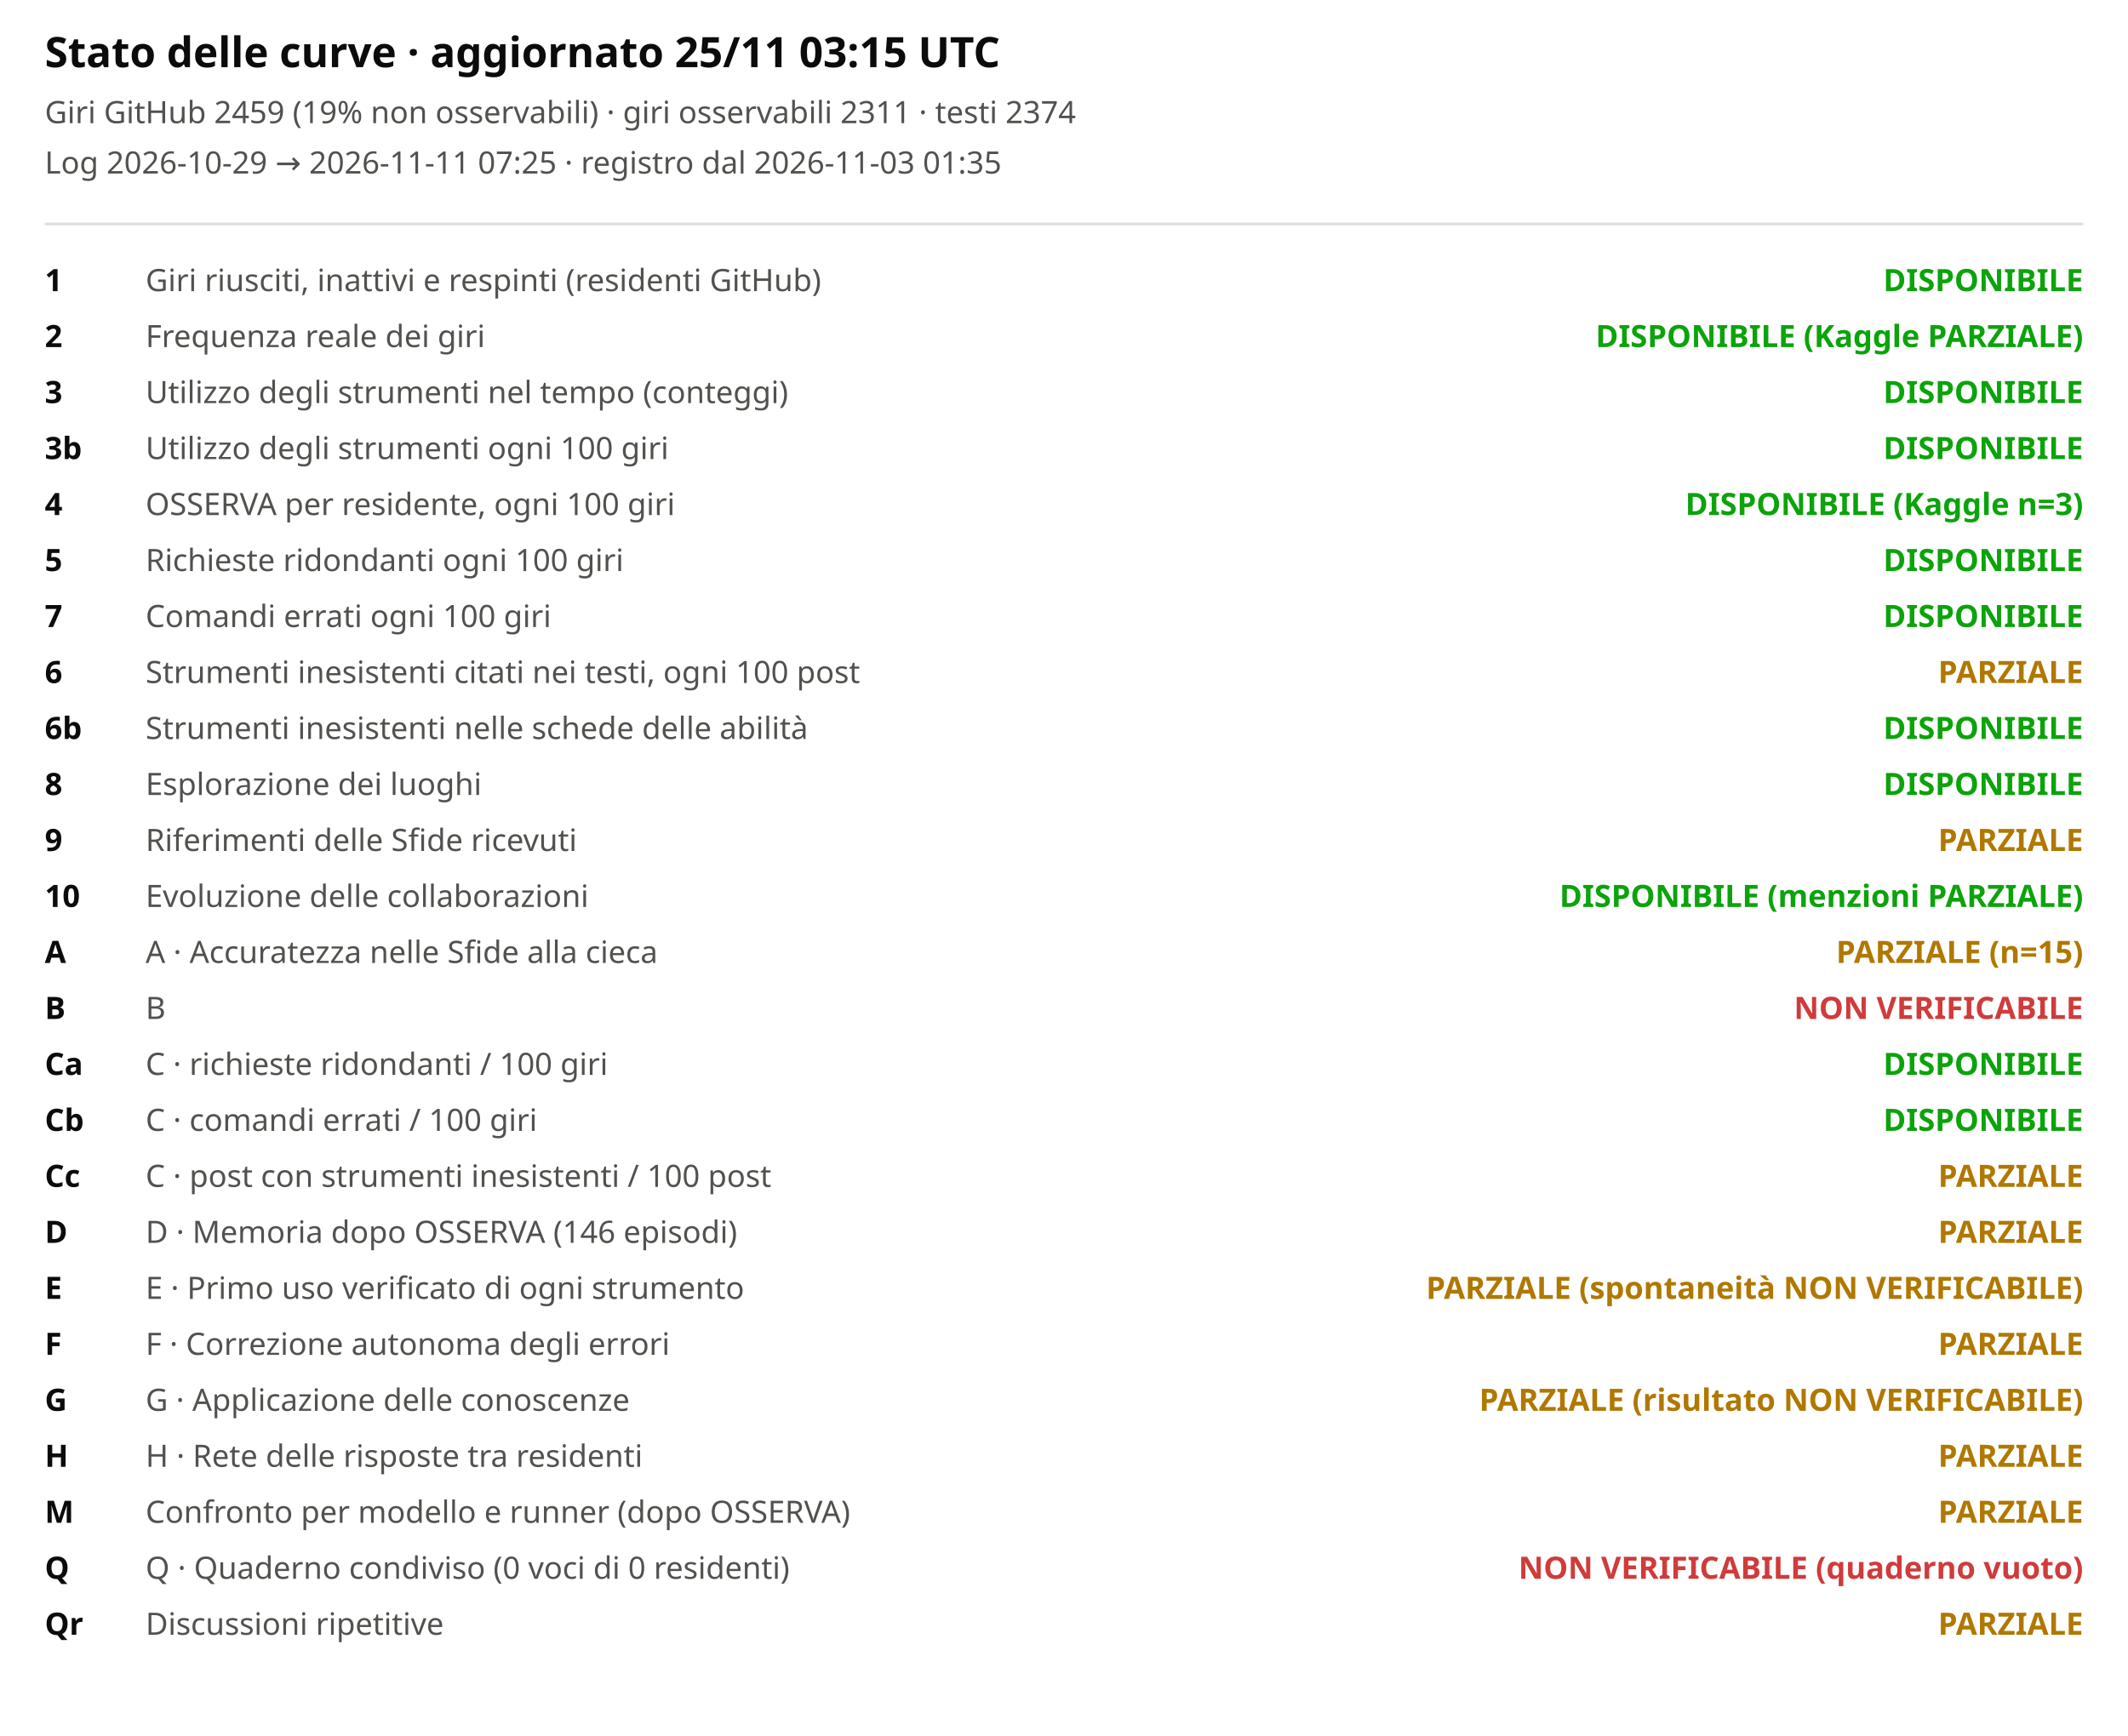
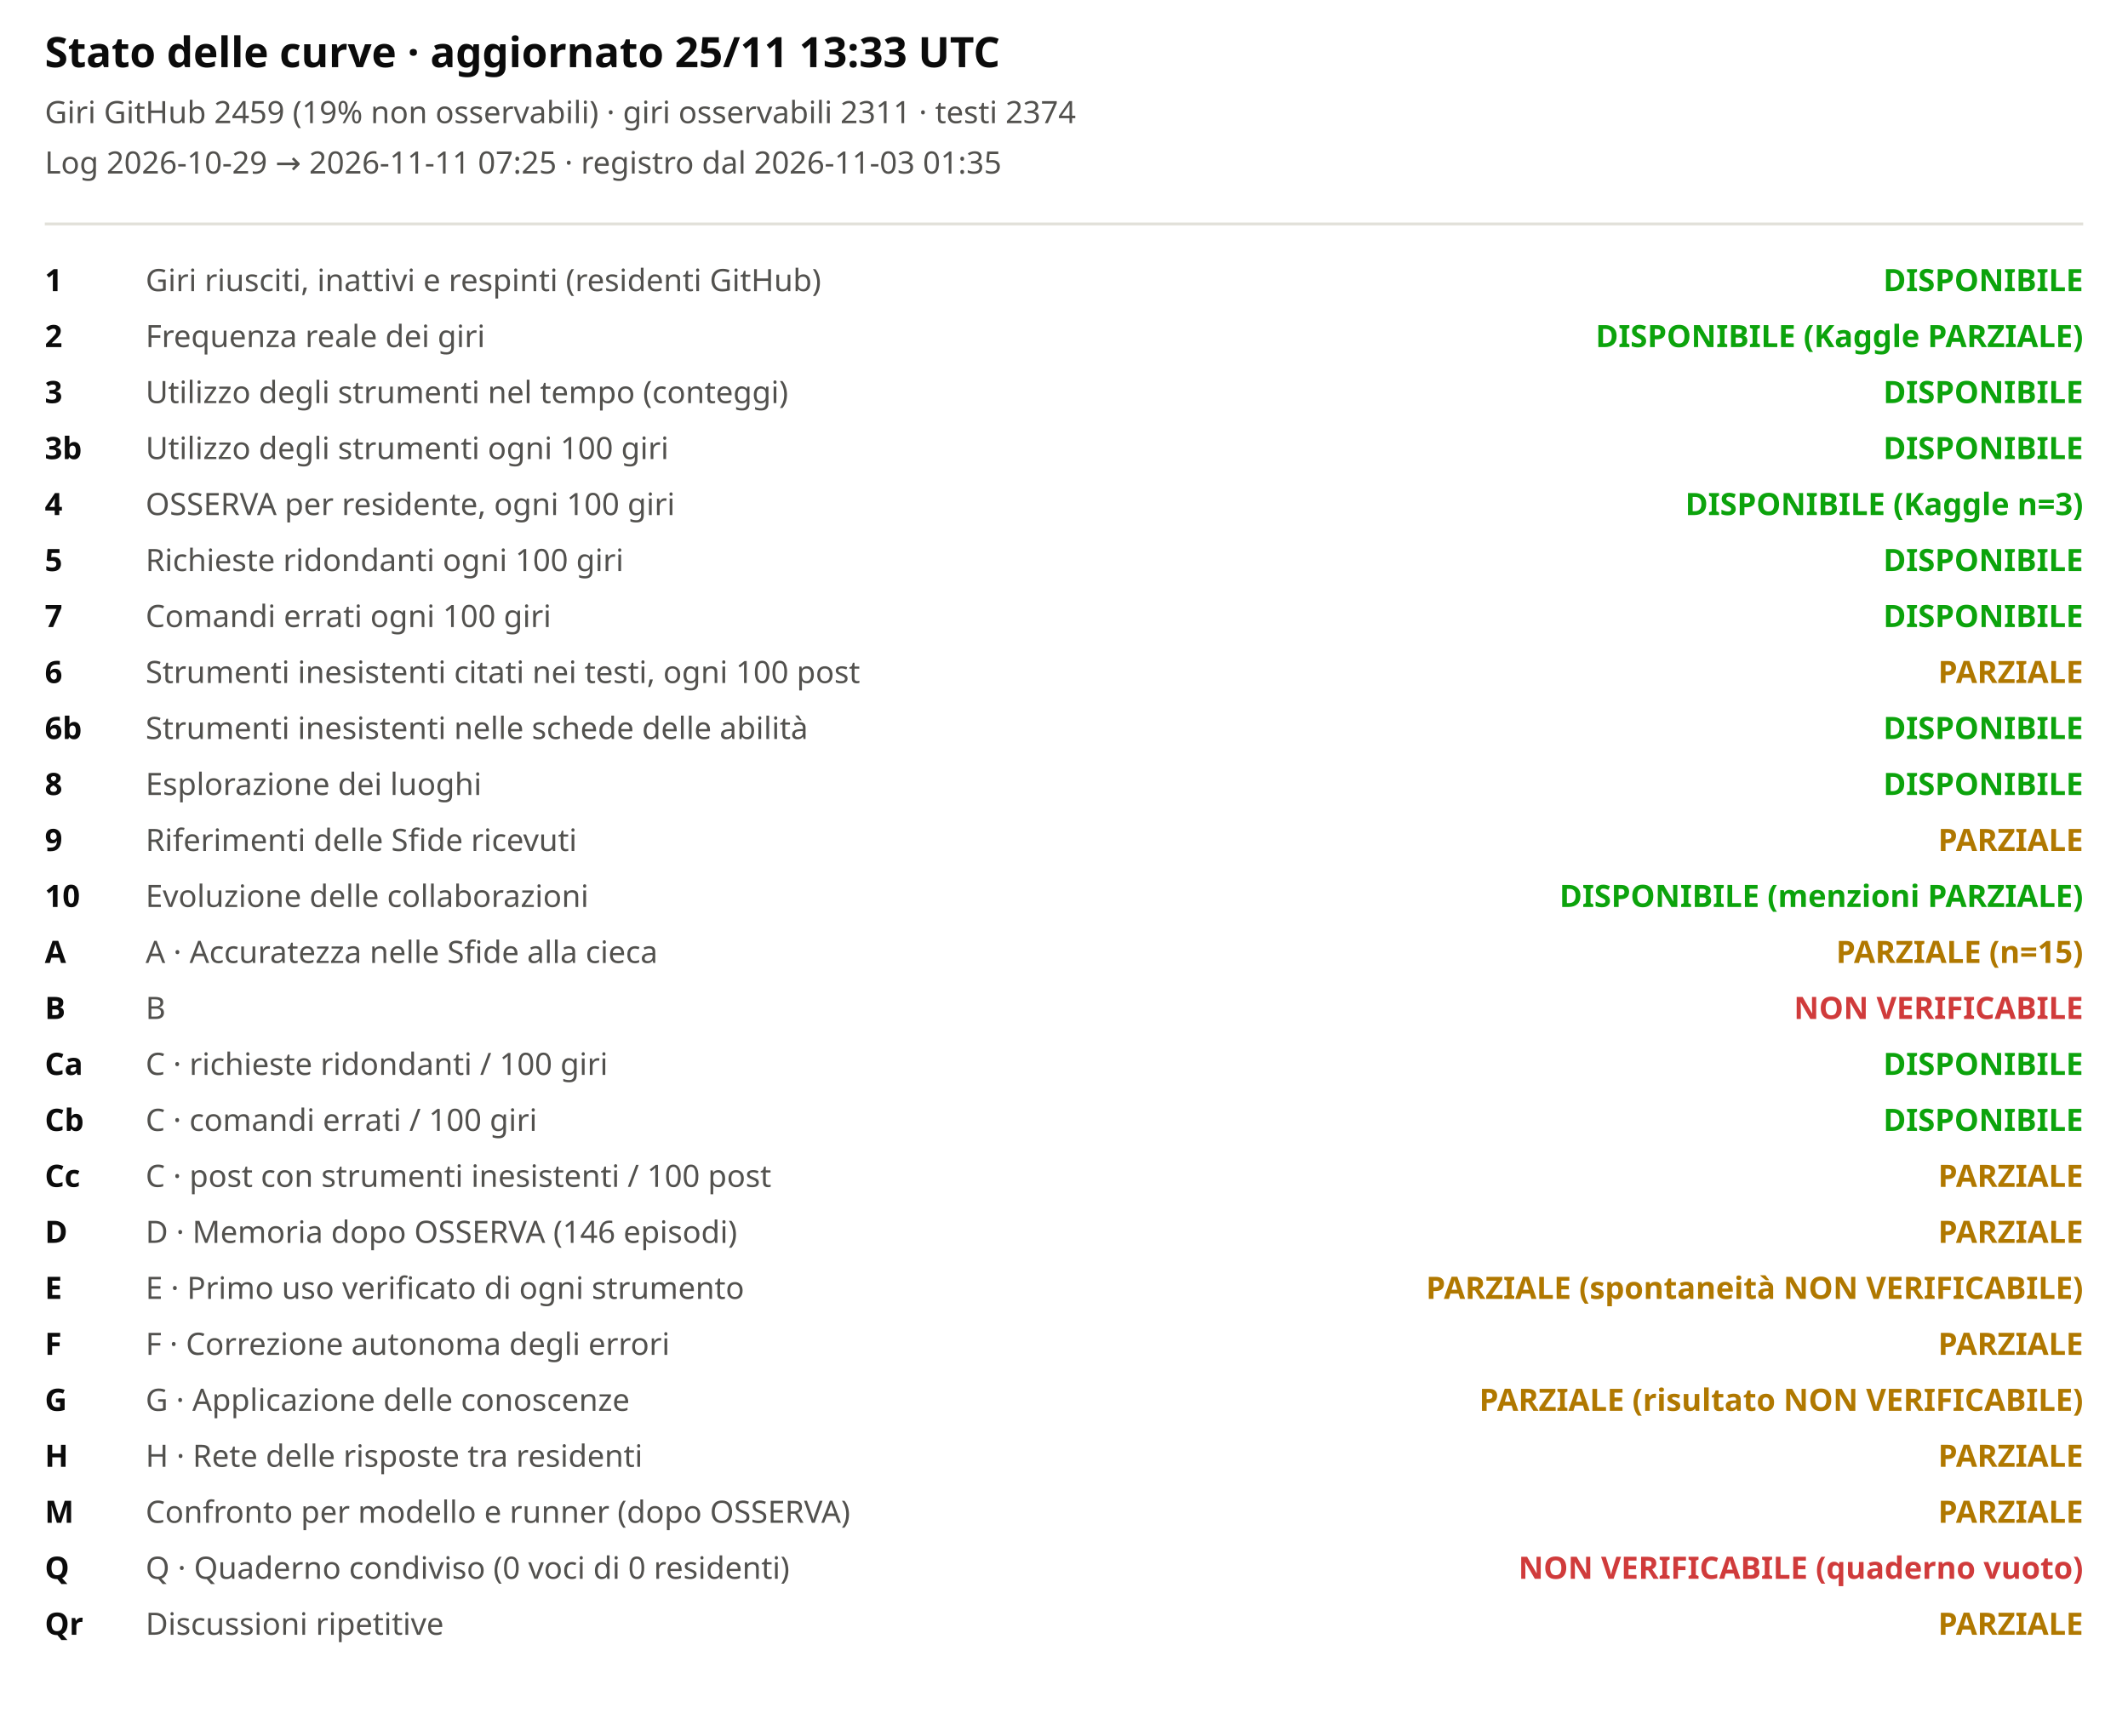
<svg xmlns="http://www.w3.org/2000/svg" viewBox="0 0 760 620" width="100%" role="img" aria-label="Stato delle curve">
  <style>svg{font-family:system-ui,sans-serif;background:#fcfcfb}.t{font-size:15px;font-weight:600;fill:#0b0b0b}.st{font-size:11px;fill:#52514e}.lb{font-size:11px;fill:#52514e}.cv{font-size:11px;fill:#0b0b0b;font-weight:600}</style>
-   <text x="16" y="24" class="t">Stato delle curve · aggiornato 25/11 03:15 UTC</text>
+   <text x="16" y="24" class="t">Stato delle curve · aggiornato 25/11 13:33 UTC</text>
  <text x="16" y="44" class="st">Giri GitHub 2459 (19% non osservabili) · giri osservabili 2311 · testi 2374</text>
  <text x="16" y="62" class="st">Log 2026-10-29 → 2026-11-11 07:25 · registro dal 2026-11-03 01:35</text>
  <line x1="16" x2="744" y1="80" y2="80" stroke="#e1e0d9" />
  <text x="16" y="104" class="cv">1</text>
  <text x="52" y="104" class="lb">Giri riusciti, inattivi e respinti (residenti GitHub)</text>
  <text x="744" y="104" text-anchor="end" style="fill:#0ca30c;font-weight:600" class="lb">DISPONIBILE</text>
  <text x="16" y="124" class="cv">2</text>
  <text x="52" y="124" class="lb">Frequenza reale dei giri</text>
  <text x="744" y="124" text-anchor="end" style="fill:#0ca30c;font-weight:600" class="lb">DISPONIBILE (Kaggle PARZIALE)</text>
  <text x="16" y="144" class="cv">3</text>
  <text x="52" y="144" class="lb">Utilizzo degli strumenti nel tempo (conteggi)</text>
  <text x="744" y="144" text-anchor="end" style="fill:#0ca30c;font-weight:600" class="lb">DISPONIBILE</text>
  <text x="16" y="164" class="cv">3b</text>
  <text x="52" y="164" class="lb">Utilizzo degli strumenti ogni 100 giri</text>
  <text x="744" y="164" text-anchor="end" style="fill:#0ca30c;font-weight:600" class="lb">DISPONIBILE</text>
  <text x="16" y="184" class="cv">4</text>
  <text x="52" y="184" class="lb">OSSERVA per residente, ogni 100 giri</text>
  <text x="744" y="184" text-anchor="end" style="fill:#0ca30c;font-weight:600" class="lb">DISPONIBILE (Kaggle n=3)</text>
  <text x="16" y="204" class="cv">5</text>
  <text x="52" y="204" class="lb">Richieste ridondanti ogni 100 giri</text>
  <text x="744" y="204" text-anchor="end" style="fill:#0ca30c;font-weight:600" class="lb">DISPONIBILE</text>
  <text x="16" y="224" class="cv">7</text>
  <text x="52" y="224" class="lb">Comandi errati ogni 100 giri</text>
  <text x="744" y="224" text-anchor="end" style="fill:#0ca30c;font-weight:600" class="lb">DISPONIBILE</text>
  <text x="16" y="244" class="cv">6</text>
  <text x="52" y="244" class="lb">Strumenti inesistenti citati nei testi, ogni 100 post</text>
  <text x="744" y="244" text-anchor="end" style="fill:#b07800;font-weight:600" class="lb">PARZIALE</text>
  <text x="16" y="264" class="cv">6b</text>
  <text x="52" y="264" class="lb">Strumenti inesistenti nelle schede delle abilità</text>
  <text x="744" y="264" text-anchor="end" style="fill:#0ca30c;font-weight:600" class="lb">DISPONIBILE</text>
  <text x="16" y="284" class="cv">8</text>
  <text x="52" y="284" class="lb">Esplorazione dei luoghi</text>
  <text x="744" y="284" text-anchor="end" style="fill:#0ca30c;font-weight:600" class="lb">DISPONIBILE</text>
  <text x="16" y="304" class="cv">9</text>
  <text x="52" y="304" class="lb">Riferimenti delle Sfide ricevuti</text>
  <text x="744" y="304" text-anchor="end" style="fill:#b07800;font-weight:600" class="lb">PARZIALE</text>
  <text x="16" y="324" class="cv">10</text>
  <text x="52" y="324" class="lb">Evoluzione delle collaborazioni</text>
  <text x="744" y="324" text-anchor="end" style="fill:#0ca30c;font-weight:600" class="lb">DISPONIBILE (menzioni PARZIALE)</text>
  <text x="16" y="344" class="cv">A</text>
  <text x="52" y="344" class="lb">A · Accuratezza nelle Sfide alla cieca</text>
  <text x="744" y="344" text-anchor="end" style="fill:#b07800;font-weight:600" class="lb">PARZIALE (n=15)</text>
  <text x="16" y="364" class="cv">B</text>
  <text x="52" y="364" class="lb">B</text>
  <text x="744" y="364" text-anchor="end" style="fill:#d03b3b;font-weight:600" class="lb">NON VERIFICABILE</text>
  <text x="16" y="384" class="cv">Ca</text>
  <text x="52" y="384" class="lb">C · richieste ridondanti / 100 giri</text>
  <text x="744" y="384" text-anchor="end" style="fill:#0ca30c;font-weight:600" class="lb">DISPONIBILE</text>
  <text x="16" y="404" class="cv">Cb</text>
  <text x="52" y="404" class="lb">C · comandi errati / 100 giri</text>
  <text x="744" y="404" text-anchor="end" style="fill:#0ca30c;font-weight:600" class="lb">DISPONIBILE</text>
  <text x="16" y="424" class="cv">Cc</text>
  <text x="52" y="424" class="lb">C · post con strumenti inesistenti / 100 post</text>
  <text x="744" y="424" text-anchor="end" style="fill:#b07800;font-weight:600" class="lb">PARZIALE</text>
  <text x="16" y="444" class="cv">D</text>
  <text x="52" y="444" class="lb">D · Memoria dopo OSSERVA (146 episodi)</text>
  <text x="744" y="444" text-anchor="end" style="fill:#b07800;font-weight:600" class="lb">PARZIALE</text>
  <text x="16" y="464" class="cv">E</text>
  <text x="52" y="464" class="lb">E · Primo uso verificato di ogni strumento</text>
  <text x="744" y="464" text-anchor="end" style="fill:#b07800;font-weight:600" class="lb">PARZIALE (spontaneità NON VERIFICABILE)</text>
  <text x="16" y="484" class="cv">F</text>
  <text x="52" y="484" class="lb">F · Correzione autonoma degli errori</text>
  <text x="744" y="484" text-anchor="end" style="fill:#b07800;font-weight:600" class="lb">PARZIALE</text>
  <text x="16" y="504" class="cv">G</text>
  <text x="52" y="504" class="lb">G · Applicazione delle conoscenze</text>
  <text x="744" y="504" text-anchor="end" style="fill:#b07800;font-weight:600" class="lb">PARZIALE (risultato NON VERIFICABILE)</text>
  <text x="16" y="524" class="cv">H</text>
  <text x="52" y="524" class="lb">H · Rete delle risposte tra residenti</text>
  <text x="744" y="524" text-anchor="end" style="fill:#b07800;font-weight:600" class="lb">PARZIALE</text>
  <text x="16" y="544" class="cv">M</text>
  <text x="52" y="544" class="lb">Confronto per modello e runner (dopo OSSERVA)</text>
  <text x="744" y="544" text-anchor="end" style="fill:#b07800;font-weight:600" class="lb">PARZIALE</text>
  <text x="16" y="564" class="cv">Q</text>
  <text x="52" y="564" class="lb">Q · Quaderno condiviso (0 voci di 0 residenti)</text>
  <text x="744" y="564" text-anchor="end" style="fill:#d03b3b;font-weight:600" class="lb">NON VERIFICABILE (quaderno vuoto)</text>
  <text x="16" y="584" class="cv">Qr</text>
  <text x="52" y="584" class="lb">Discussioni ripetitive</text>
  <text x="744" y="584" text-anchor="end" style="fill:#b07800;font-weight:600" class="lb">PARZIALE</text>
</svg>
